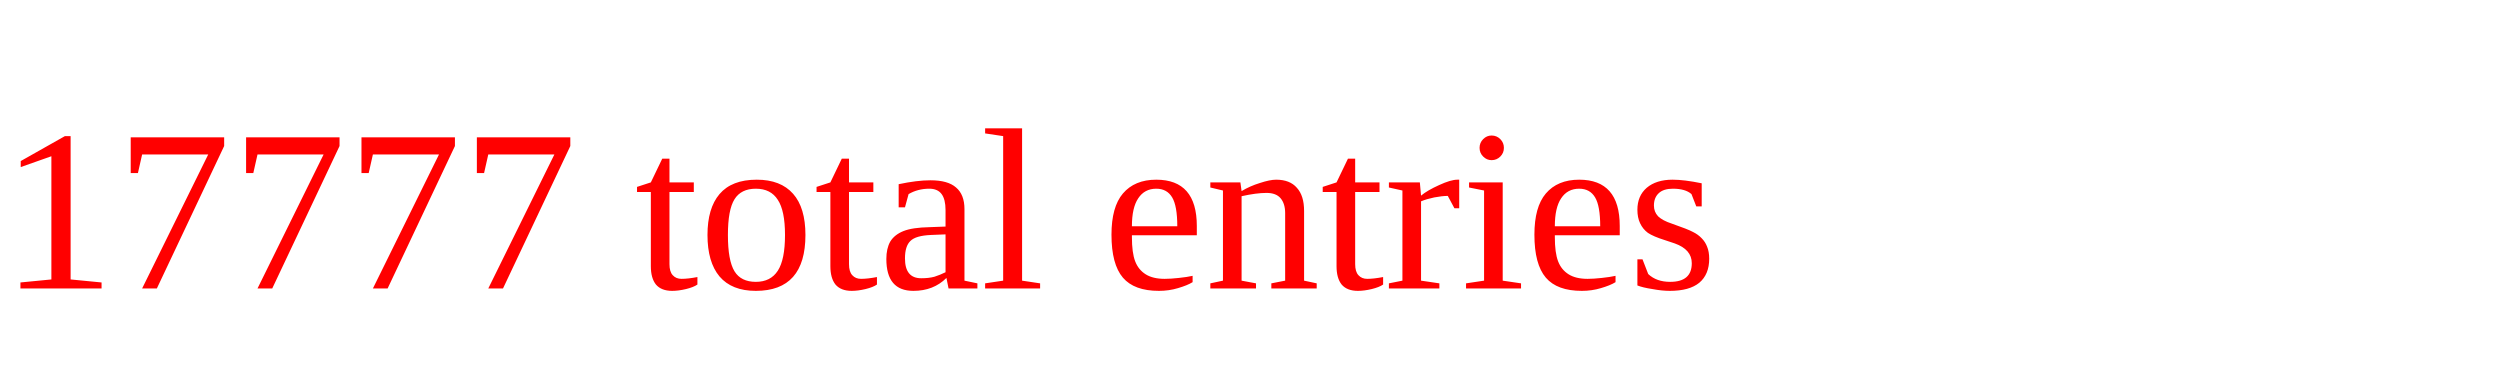
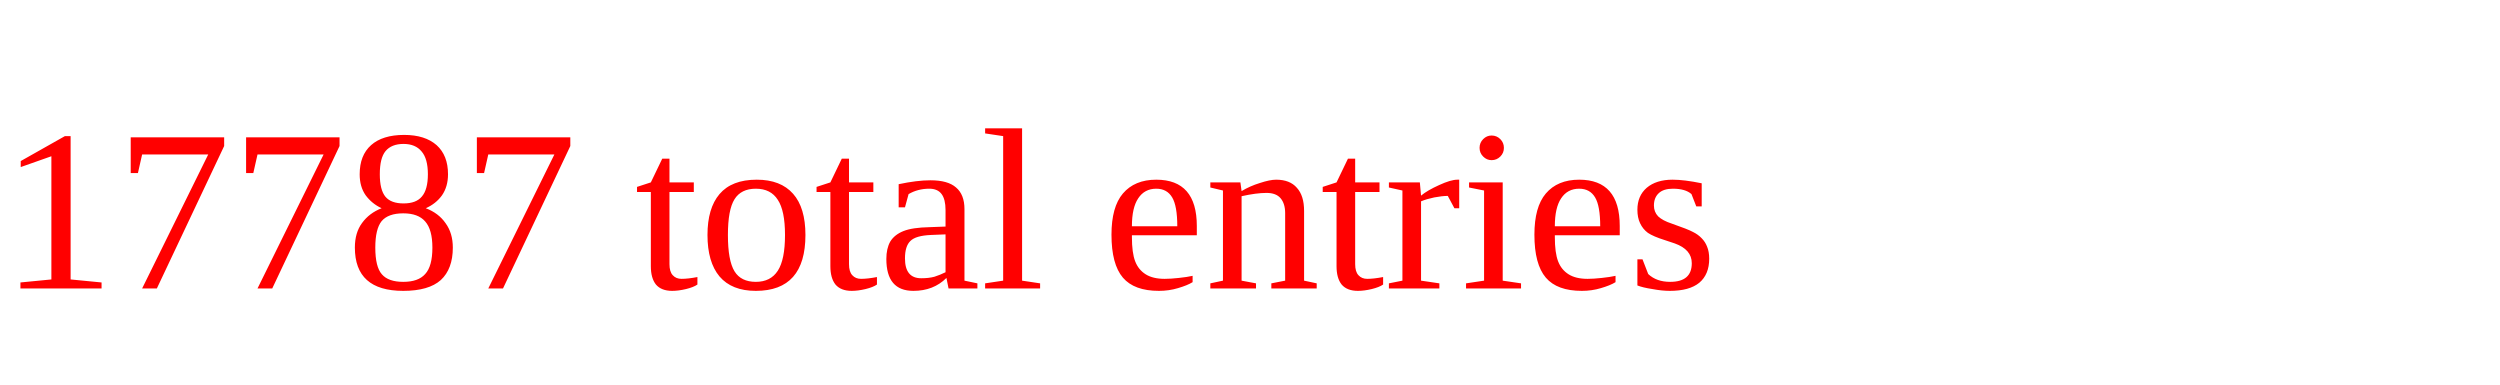
<svg xmlns="http://www.w3.org/2000/svg" height="20" width="130" version="1.1">
-   <text x="0" y="15" fill="red">17777 total entries</text>
+   <text x="0" y="15" fill="red">17787 total entries</text>
</svg>
